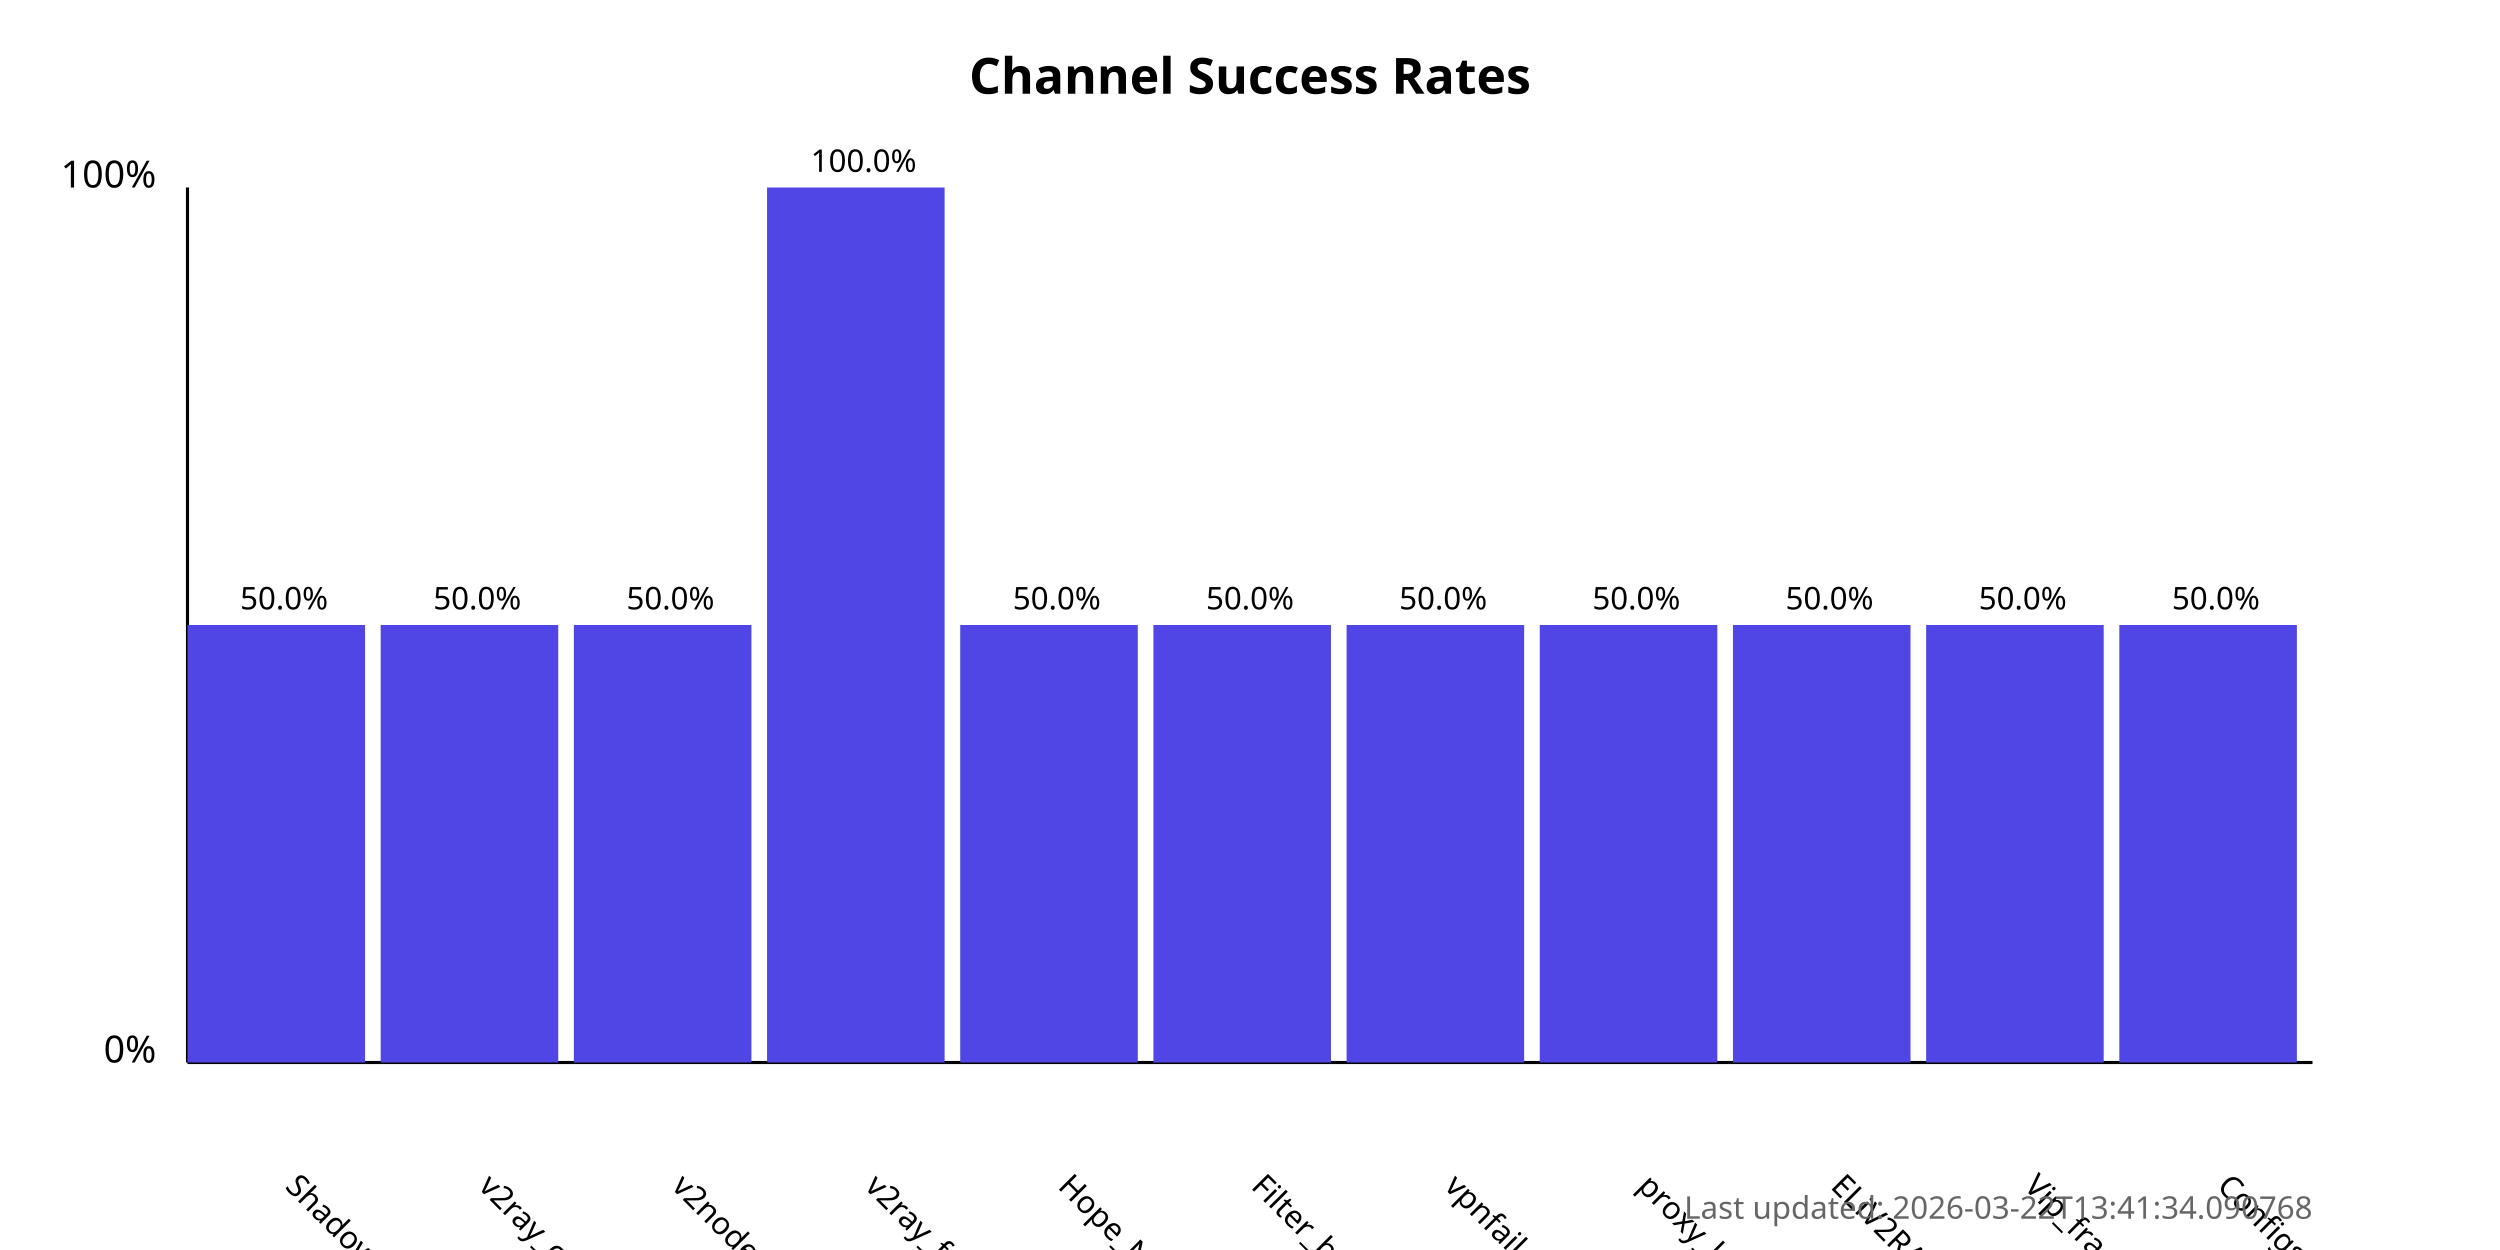
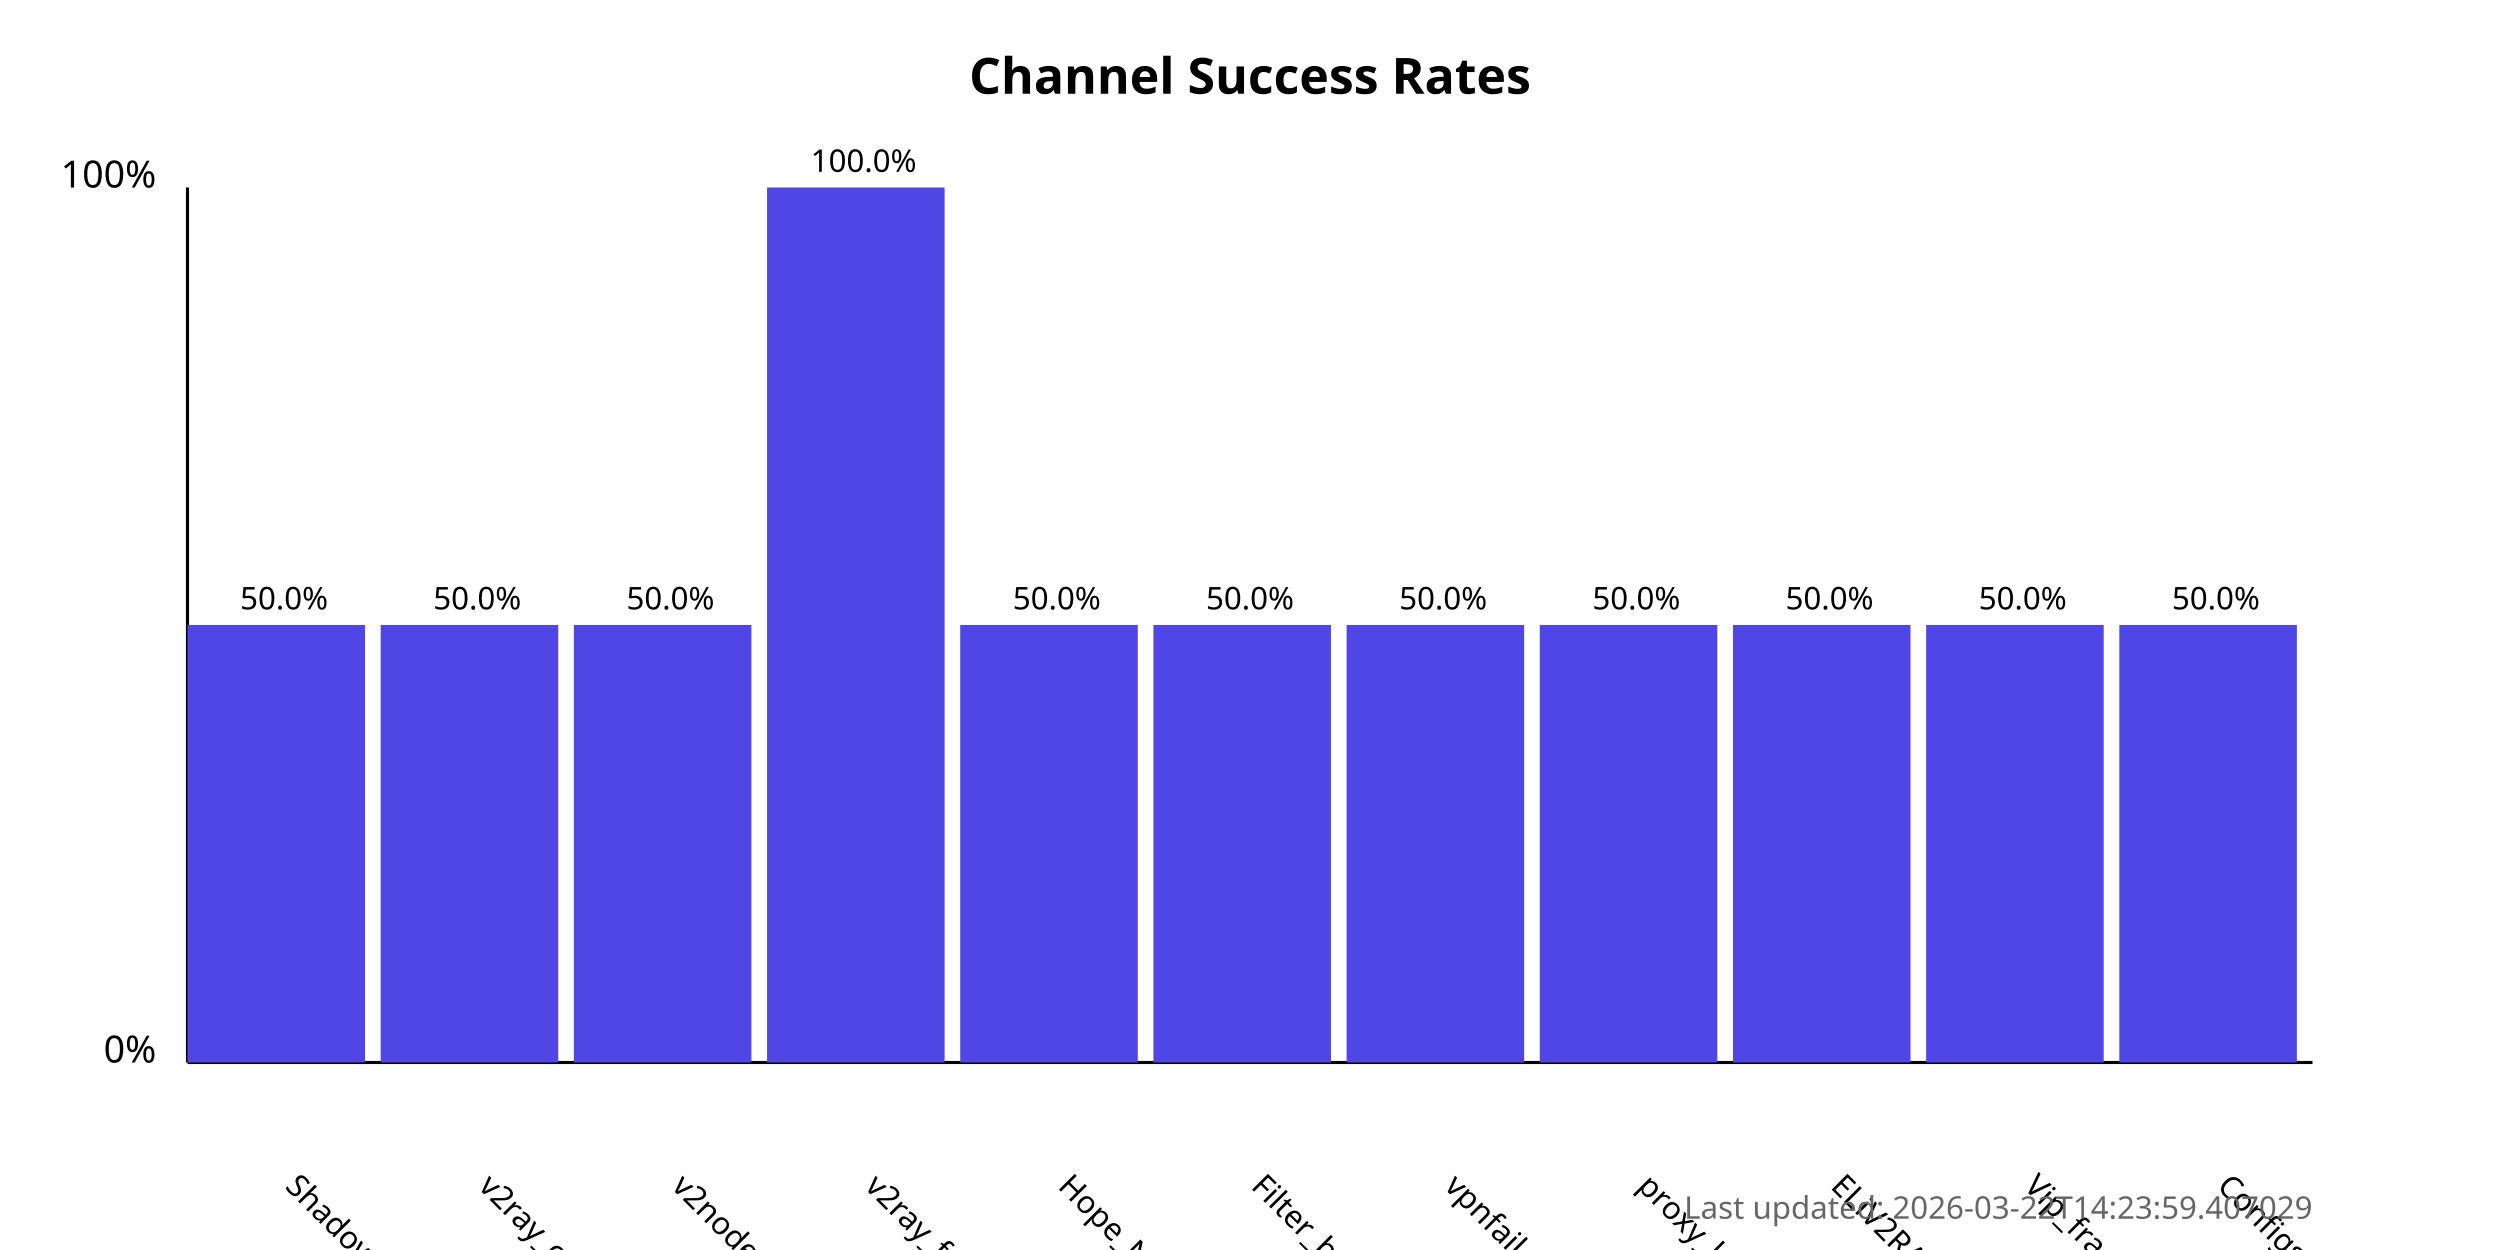
<svg xmlns="http://www.w3.org/2000/svg" width="800" height="400">
  <style>
            .chart-title { font: bold 16px sans-serif; }
            .axis-label { font: 12px sans-serif; }
            .tick-label { font: 10px sans-serif; }
            .bar { fill: #4f46e5; }
            .bar:hover { fill: #6366f1; }
            .timestamp { font: 10px sans-serif; fill: #666; }
        </style>
  <text x="400.0" y="30" text-anchor="middle" class="chart-title">
            Channel Success Rates
        </text>
  <line x1="60" y1="340" x2="60" y2="60" stroke="black" stroke-width="1" />
  <line x1="60" y1="340" x2="740" y2="340" stroke="black" stroke-width="1" />
  <text x="50" y="340" text-anchor="end" class="axis-label">0%</text>
  <text x="50" y="60" text-anchor="end" class="axis-label">100%</text>
  <g>
    <rect x="60" y="200.0" width="56.818" height="140.0" class="bar" />
    <text x="90.909" y="380" transform="rotate(45, 90.90909, 380)" text-anchor="start" class="tick-label">
                ShadowProxy66
            </text>
    <text x="90.909" y="195.0" text-anchor="middle" class="tick-label">
                50.0%
            </text>
  </g>
  <g>
    <rect x="121.818" y="200.0" width="56.818" height="140.0" class="bar" />
    <text x="152.727" y="380" transform="rotate(45, 152.7273, 380)" text-anchor="start" class="tick-label">
                v2ray_configs_pool
            </text>
    <text x="152.727" y="195.0" text-anchor="middle" class="tick-label">
                50.0%
            </text>
  </g>
  <g>
    <rect x="183.636" y="200.0" width="56.818" height="140.0" class="bar" />
    <text x="214.545" y="380" transform="rotate(45, 214.5455, 380)" text-anchor="start" class="tick-label">
                v2nodes
            </text>
    <text x="214.545" y="195.0" text-anchor="middle" class="tick-label">
                50.0%
            </text>
  </g>
  <g>
    <rect x="245.455" y="60.0" width="56.818" height="280.0" class="bar" />
    <text x="276.364" y="380" transform="rotate(45, 276.3636, 380)" text-anchor="start" class="tick-label">
                v2ray_free_conf
            </text>
    <text x="276.364" y="55.0" text-anchor="middle" class="tick-label">
                100.0%
            </text>
  </g>
  <g>
    <rect x="307.273" y="200.0" width="56.818" height="140.0" class="bar" />
    <text x="338.182" y="380" transform="rotate(45, 338.1818, 380)" text-anchor="start" class="tick-label">
                Hope_Net
            </text>
    <text x="338.182" y="195.0" text-anchor="middle" class="tick-label">
                50.0%
            </text>
  </g>
  <g>
    <rect x="369.091" y="200.0" width="56.818" height="140.0" class="bar" />
    <text x="400.0" y="380" transform="rotate(45, 400.0, 380)" text-anchor="start" class="tick-label">
                Filter_breaker
            </text>
    <text x="400.0" y="195.0" text-anchor="middle" class="tick-label">
                50.0%
            </text>
  </g>
  <g>
    <rect x="430.909" y="200.0" width="56.818" height="140.0" class="bar" />
    <text x="461.818" y="380" transform="rotate(45, 461.8182, 380)" text-anchor="start" class="tick-label">
                vpnfail_vless
            </text>
    <text x="461.818" y="195.0" text-anchor="middle" class="tick-label">
                50.0%
            </text>
  </g>
  <g>
    <rect x="492.727" y="200.0" width="56.818" height="140.0" class="bar" />
    <text x="523.636" y="380" transform="rotate(45, 523.6364, 380)" text-anchor="start" class="tick-label">
                proxy_kafee
            </text>
    <text x="523.636" y="195.0" text-anchor="middle" class="tick-label">
                50.0%
            </text>
  </g>
  <g>
    <rect x="554.545" y="200.0" width="56.818" height="140.0" class="bar" />
    <text x="585.455" y="380" transform="rotate(45, 585.4545, 380)" text-anchor="start" class="tick-label">
                ELiV2RAY
            </text>
    <text x="585.455" y="195.0" text-anchor="middle" class="tick-label">
                50.0%
            </text>
  </g>
  <g>
    <rect x="616.364" y="200.0" width="56.818" height="140.0" class="bar" />
    <text x="647.273" y="380" transform="rotate(45, 647.2727, 380)" text-anchor="start" class="tick-label">
                Vip_fragment_v2ray
            </text>
    <text x="647.273" y="195.0" text-anchor="middle" class="tick-label">
                50.0%
            </text>
  </g>
  <g>
    <rect x="678.182" y="200.0" width="56.818" height="140.0" class="bar" />
    <text x="709.091" y="380" transform="rotate(45, 709.0909, 380)" text-anchor="start" class="tick-label">
                ConfigsHubPlus
            </text>
    <text x="709.091" y="195.0" text-anchor="middle" class="tick-label">
                50.0%
            </text>
  </g>
  <text x="740" y="390" text-anchor="end" class="timestamp">
-             Last updated: 2026-03-22T13:41:34.090768
+             Last updated: 2026-03-22T14:23:59.407029
        </text>
</svg>
